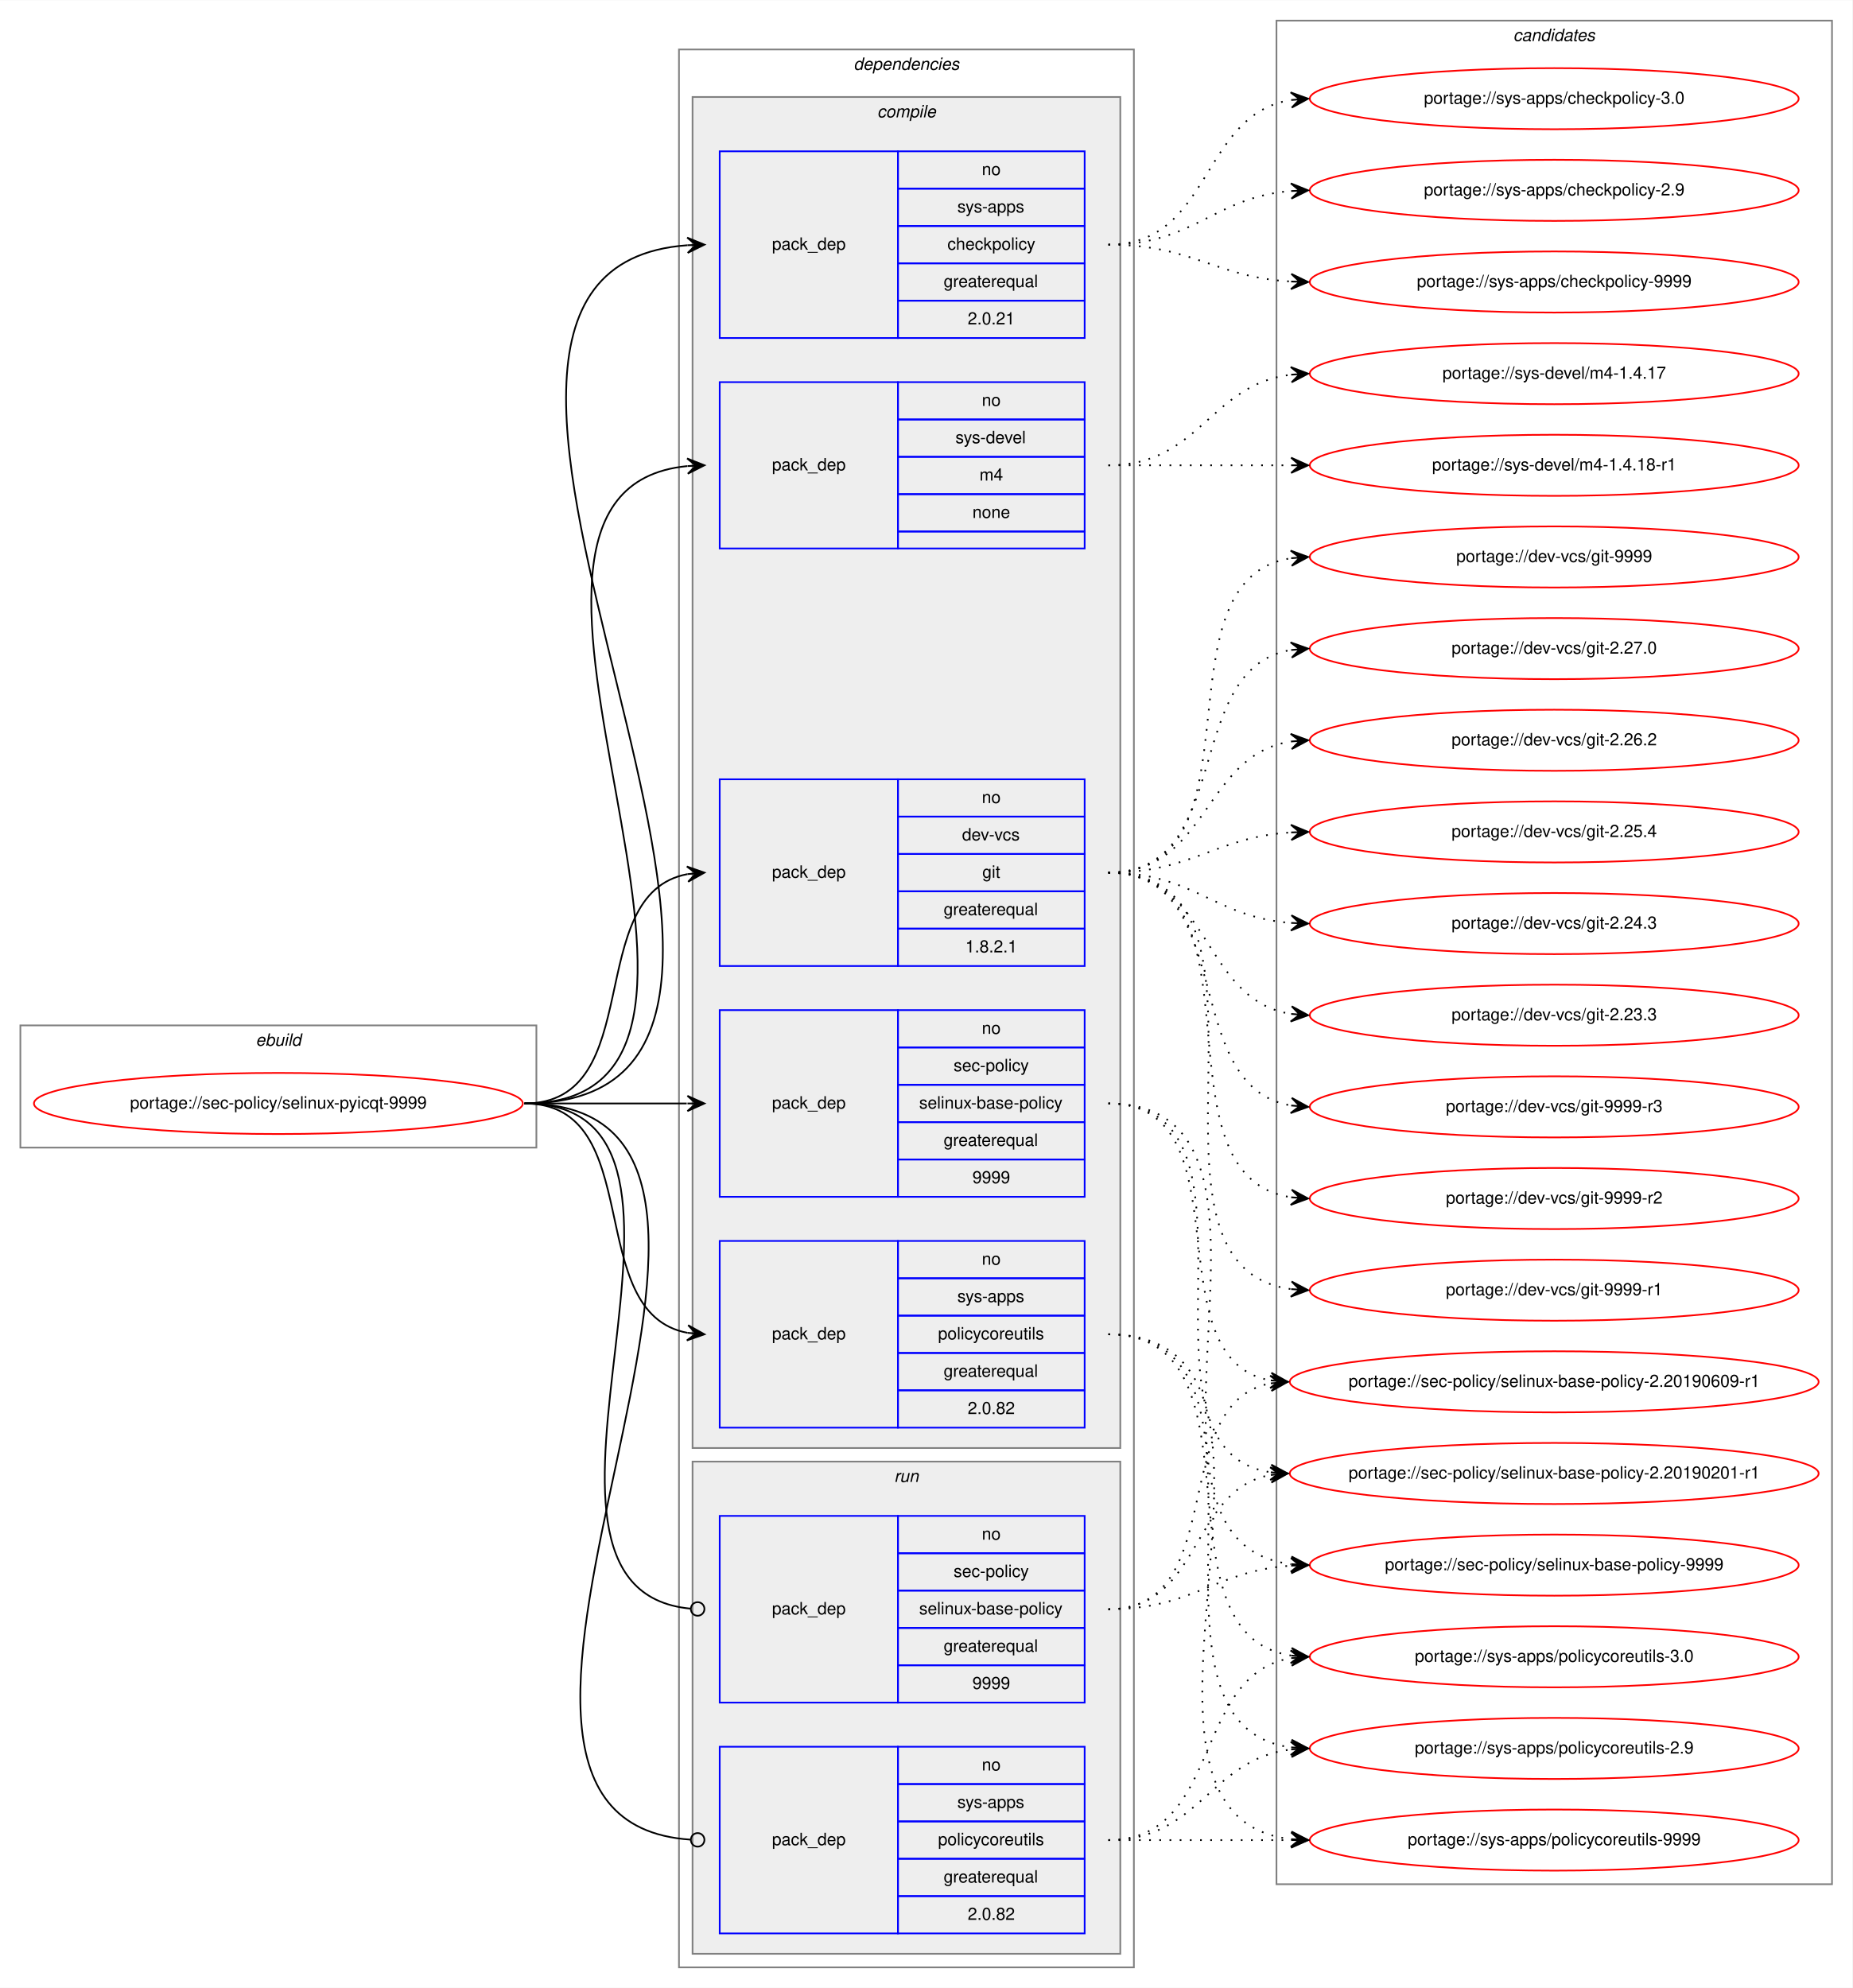
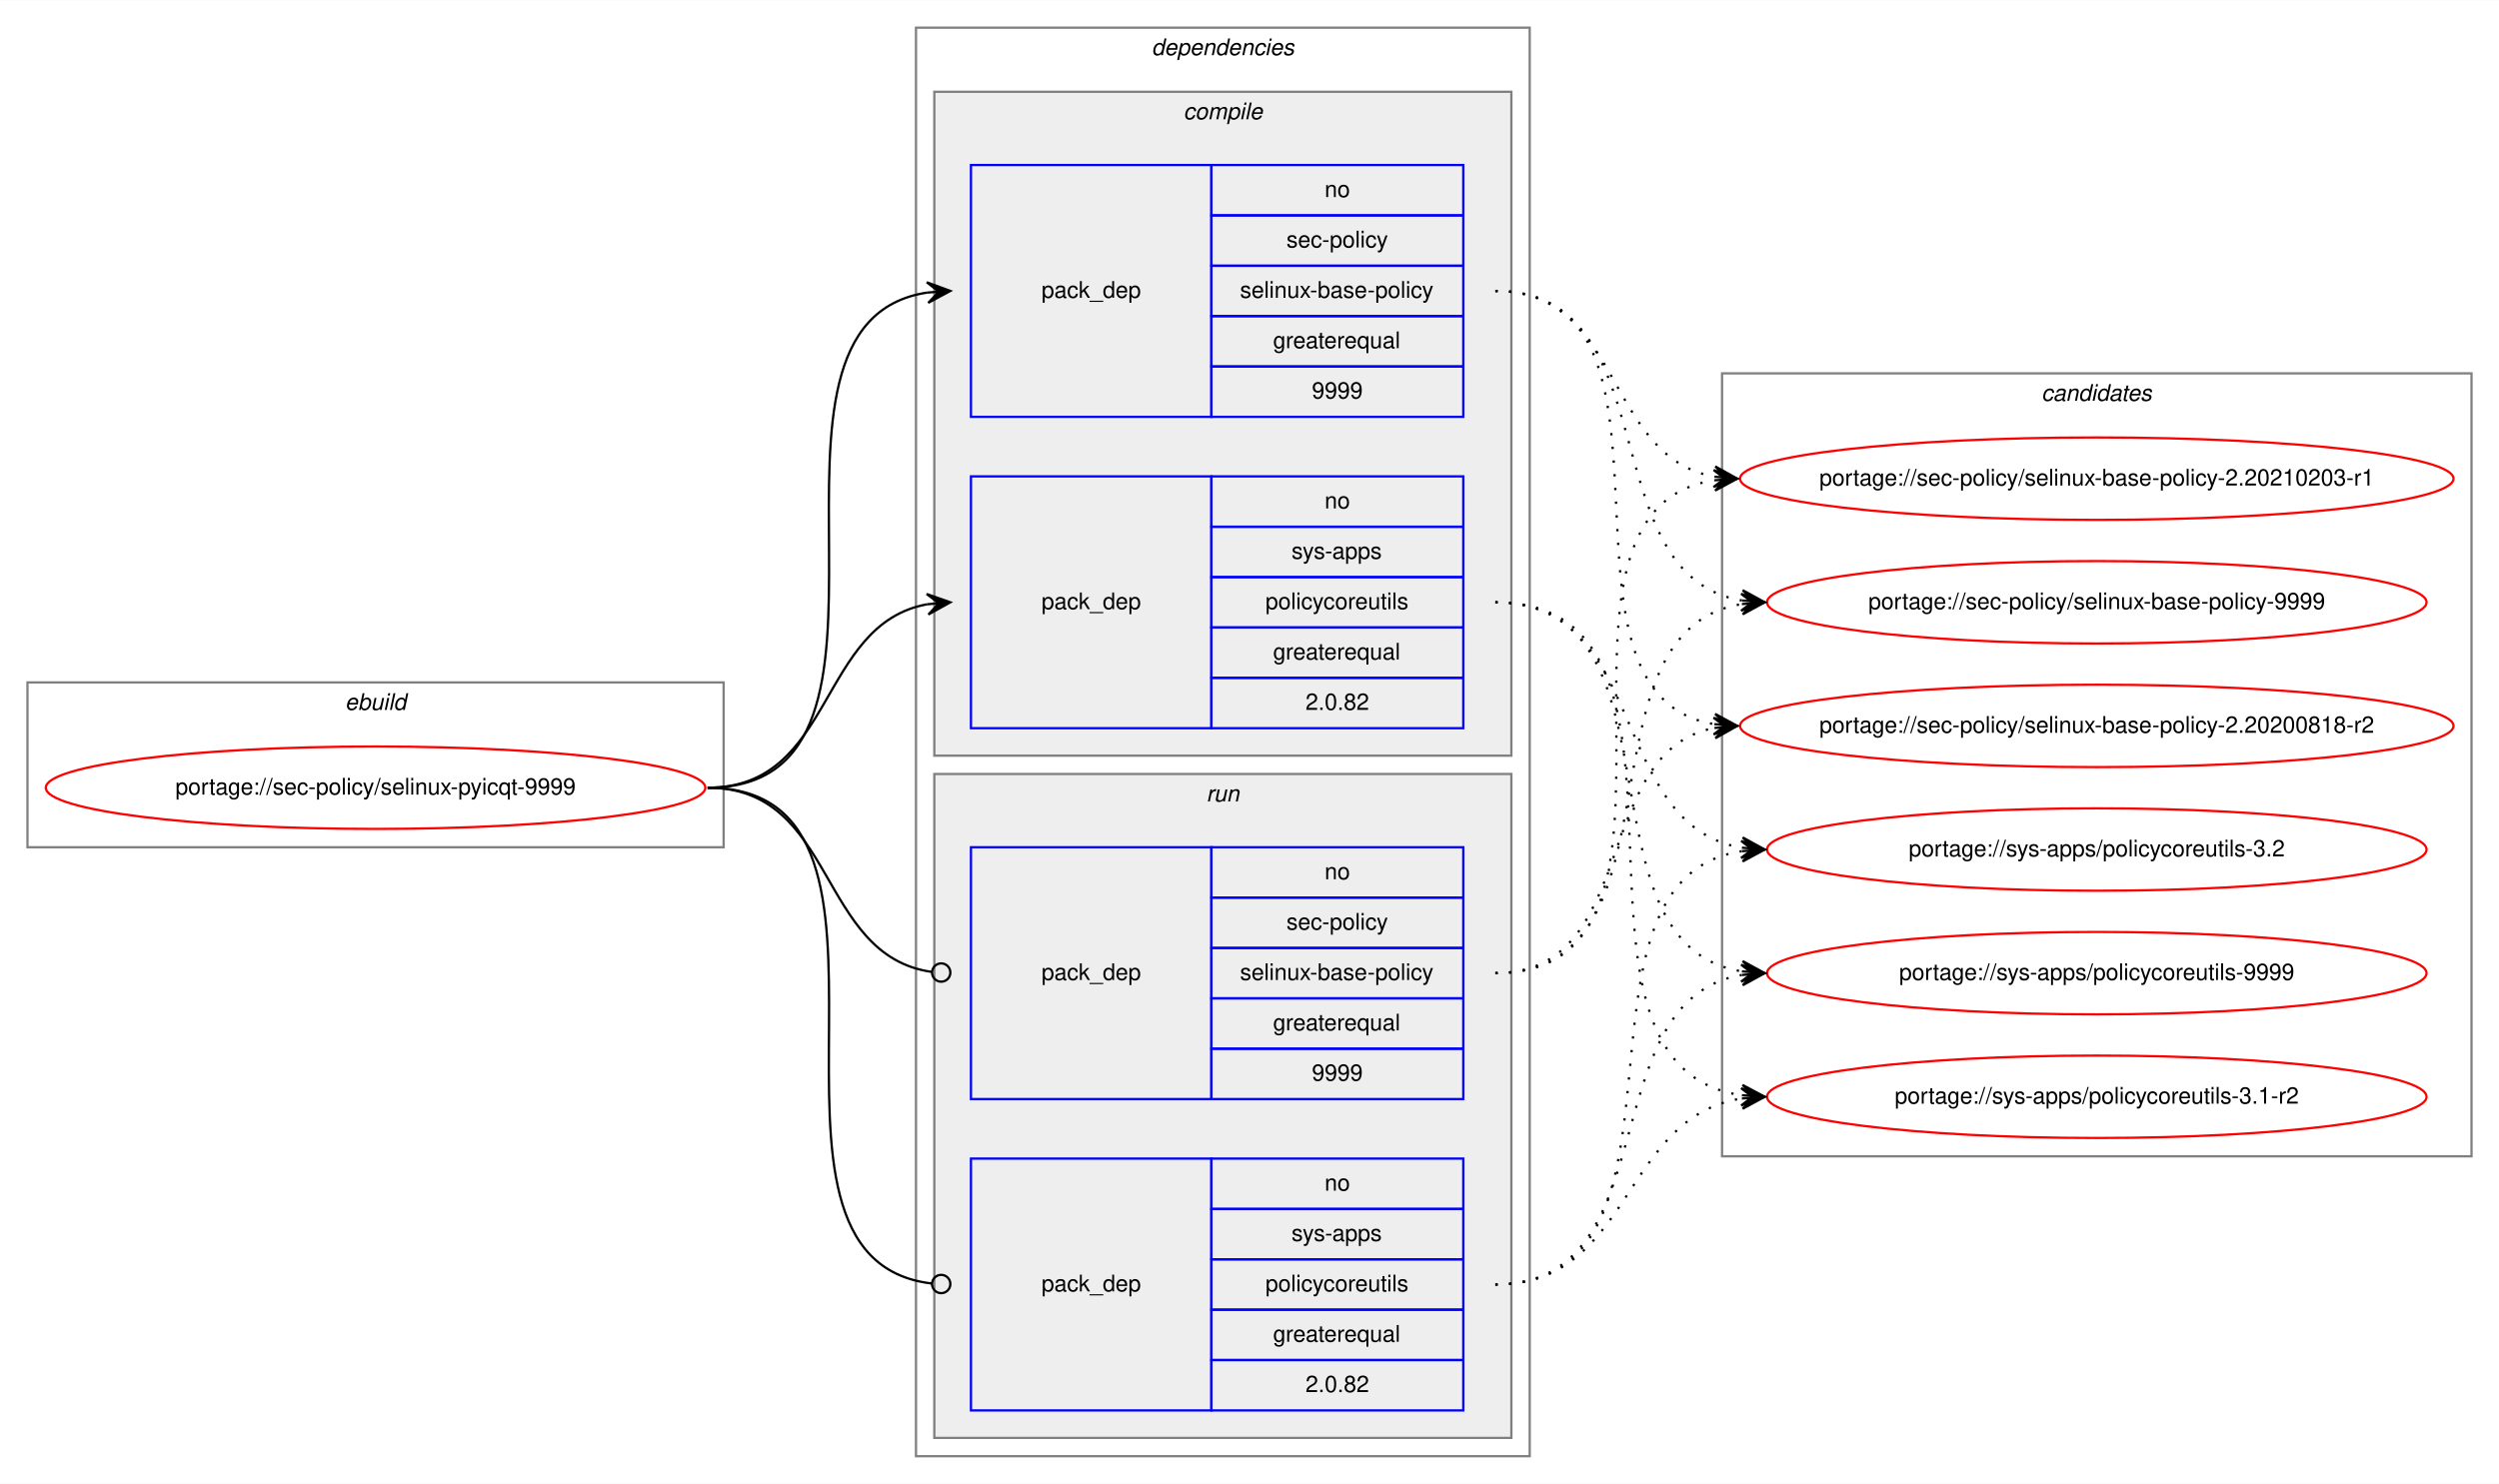
- <svg xmlns="http://www.w3.org/2000/svg" xmlns:xlink="http://www.w3.org/1999/xlink" width="1091pt" height="1171pt" viewBox="0.00 0.00 1091.28 1171.00">
-   <g id="graph0" class="graph" transform="scale(1 1) rotate(0) translate(4 1167)">
-     <polygon fill="white" stroke="transparent" points="-4,4 -4,-1167 1087.28,-1167 1087.28,4 -4,4" />
+ <svg xmlns="http://www.w3.org/2000/svg" xmlns:xlink="http://www.w3.org/1999/xlink" width="1091pt" height="648pt" viewBox="0.00 0.00 1091.28 648.00">
+   <g id="graph0" class="graph" transform="scale(1 1) rotate(0) translate(4 644)">
+     <polygon fill="white" stroke="transparent" points="-4,4 -4,-644 1087.28,-644 1087.28,4 -4,4" />
    <g id="clust1" class="cluster">
-       <polygon fill="none" stroke="gray" points="8,-491 8,-563 312,-563 312,-491 8,-491" />
-       <text text-anchor="start" x="146.66" y="-551" font-family="Helvetica,sans-Serif" font-style="italic" font-size="10.00">ebuild</text>
+       <polygon fill="none" stroke="gray" points="8,-274 8,-346 312,-346 312,-274 8,-274" />
+       <text text-anchor="start" x="146.66" y="-334" font-family="Helvetica,sans-Serif" font-style="italic" font-size="10.00">ebuild</text>
    </g>
    <g id="clust2" class="cluster">
-       <polygon fill="none" stroke="gray" points="396,-8 396,-1138 664,-1138 664,-8 396,-8" />
-       <text text-anchor="start" x="498.88" y="-1126" font-family="Helvetica,sans-Serif" font-style="italic" font-size="10.00">dependencies</text>
+       <polygon fill="none" stroke="gray" points="396,-8 396,-632 664,-632 664,-8 396,-8" />
+       <text text-anchor="start" x="498.88" y="-620" font-family="Helvetica,sans-Serif" font-style="italic" font-size="10.00">dependencies</text>
    </g>
    <g id="clust3" class="cluster">
-       <polygon fill="#eeeeee" stroke="gray" points="404,-314 404,-1110 656,-1110 656,-314 404,-314" />
-       <text text-anchor="start" x="512.78" y="-1098" font-family="Helvetica,sans-Serif" font-style="italic" font-size="10.00">compile</text>
-     </g>
-     <g id="clust10" class="cluster">
+       <polygon fill="#eeeeee" stroke="gray" points="404,-314 404,-604 656,-604 656,-314 404,-314" />
+       <text text-anchor="start" x="512.78" y="-592" font-family="Helvetica,sans-Serif" font-style="italic" font-size="10.00">compile</text>
+     </g>
+     <g id="clust7" class="cluster">
      <polygon fill="#eeeeee" stroke="gray" points="404,-16 404,-306 656,-306 656,-16 404,-16" />
      <text text-anchor="start" x="522.78" y="-294" font-family="Helvetica,sans-Serif" font-style="italic" font-size="10.00">run</text>
    </g>
-     <g id="clust13" class="cluster">
-       <polygon fill="none" stroke="gray" points="748,-57 748,-1155 1075.28,-1155 1075.28,-57 748,-57" />
-       <text text-anchor="start" x="887.47" y="-1143" font-family="Helvetica,sans-Serif" font-style="italic" font-size="10.00">candidates</text>
+     <g id="clust10" class="cluster">
+       <polygon fill="none" stroke="gray" points="748,-139 748,-481 1075.28,-481 1075.28,-139 748,-139" />
+       <text text-anchor="start" x="887.47" y="-469" font-family="Helvetica,sans-Serif" font-style="italic" font-size="10.00">candidates</text>
    </g>
    <g id="node1" class="node">
      <g id="a_node1">
        <a xlink:href="../sec-policy/selinux-pyicqt-9999.svg" xlink:title="portage://sec-policy/selinux-pyicqt-9999">
-           <ellipse fill="none" stroke="red" cx="160" cy="-517" rx="144" ry="18" />
-           <text text-anchor="middle" x="160" y="-514" font-family="Helvetica,sans-Serif" font-size="10.00">portage://sec-policy/selinux-pyicqt-9999</text>
+           <ellipse fill="none" stroke="red" cx="160" cy="-300" rx="144" ry="18" />
+           <text text-anchor="middle" x="160" y="-297" font-family="Helvetica,sans-Serif" font-size="10.00">portage://sec-policy/selinux-pyicqt-9999</text>
        </a>
      </g>
    </g>
    <g id="node2" class="node">
-       <polygon fill="none" stroke="blue" points="420,-598 420,-708 525,-708 525,-598 420,-598" />
-       <text text-anchor="start" x="450.82" y="-650" font-family="Helvetica,sans-Serif" font-size="10.00">pack_dep</text>
-       <polygon fill="none" stroke="blue" points="525,-686 525,-708 635,-708 635,-686 525,-686" />
-       <text text-anchor="start" x="574.44" y="-694" font-family="Helvetica,sans-Serif" font-size="10.00">no</text>
-       <polygon fill="none" stroke="blue" points="525,-664 525,-686 635,-686 635,-664 525,-664" />
-       <text text-anchor="start" x="562.78" y="-672" font-family="Helvetica,sans-Serif" font-size="10.00">dev-vcs</text>
-       <polygon fill="none" stroke="blue" points="525,-642 525,-664 635,-664 635,-642 525,-642" />
-       <text text-anchor="start" x="574.72" y="-650" font-family="Helvetica,sans-Serif" font-size="10.00">git</text>
-       <polygon fill="none" stroke="blue" points="525,-620 525,-642 635,-642 635,-620 525,-620" />
-       <text text-anchor="start" x="551.94" y="-628" font-family="Helvetica,sans-Serif" font-size="10.00">greaterequal</text>
-       <polygon fill="none" stroke="blue" points="525,-598 525,-620 635,-620 635,-598 525,-598" />
-       <text text-anchor="start" x="564.71" y="-606" font-family="Helvetica,sans-Serif" font-size="10.00">1.8.2.1</text>
-     </g>
-     <g id="edge1" class="edge">
-       <path fill="none" stroke="black" d="M305,-517C378.04,-517 338.52,-640.55 401.01,-652.13" />
-       <polygon fill="black" stroke="black" points="411,-653 400.65,-656.62 406.02,-652.57 401.04,-652.13 401.04,-652.13 401.04,-652.13 406.02,-652.57 401.43,-647.65 411,-653 411,-653" />
-     </g>
-     <g id="node3" class="node">
      <polygon fill="none" stroke="blue" points="420,-462 420,-572 525,-572 525,-462 420,-462" />
      <text text-anchor="start" x="450.82" y="-514" font-family="Helvetica,sans-Serif" font-size="10.00">pack_dep</text>
      <polygon fill="none" stroke="blue" points="525,-550 525,-572 635,-572 635,-550 525,-550" />
      <text text-anchor="start" x="574.44" y="-558" font-family="Helvetica,sans-Serif" font-size="10.00">no</text>
      <polygon fill="none" stroke="blue" points="525,-528 525,-550 635,-550 635,-528 525,-528" />
      <text text-anchor="start" x="557.78" y="-536" font-family="Helvetica,sans-Serif" font-size="10.00">sec-policy</text>
      <polygon fill="none" stroke="blue" points="525,-506 525,-528 635,-528 635,-506 525,-506" />
      <text text-anchor="start" x="537.5" y="-514" font-family="Helvetica,sans-Serif" font-size="10.00">selinux-base-policy</text>
      <polygon fill="none" stroke="blue" points="525,-484 525,-506 635,-506 635,-484 525,-484" />
      <text text-anchor="start" x="551.94" y="-492" font-family="Helvetica,sans-Serif" font-size="10.00">greaterequal</text>
      <polygon fill="none" stroke="blue" points="525,-462 525,-484 635,-484 635,-462 525,-462" />
      <text text-anchor="start" x="568.88" y="-470" font-family="Helvetica,sans-Serif" font-size="10.00">9999</text>
    </g>
-     <g id="edge2" class="edge">
-       <path fill="none" stroke="black" d="M305,-517C348.43,-517 361.83,-517 400.57,-517" />
-       <polygon fill="black" stroke="black" points="411,-517 401,-521.5 406,-517 401,-517 401,-517 401,-517 406,-517 401,-512.5 411,-517 411,-517" />
-     </g>
-     <g id="node4" class="node">
-       <polygon fill="none" stroke="blue" points="420,-968 420,-1078 525,-1078 525,-968 420,-968" />
-       <text text-anchor="start" x="450.82" y="-1020" font-family="Helvetica,sans-Serif" font-size="10.00">pack_dep</text>
-       <polygon fill="none" stroke="blue" points="525,-1056 525,-1078 635,-1078 635,-1056 525,-1056" />
-       <text text-anchor="start" x="574.44" y="-1064" font-family="Helvetica,sans-Serif" font-size="10.00">no</text>
-       <polygon fill="none" stroke="blue" points="525,-1034 525,-1056 635,-1056 635,-1034 525,-1034" />
-       <text text-anchor="start" x="560" y="-1042" font-family="Helvetica,sans-Serif" font-size="10.00">sys-apps</text>
-       <polygon fill="none" stroke="blue" points="525,-1012 525,-1034 635,-1034 635,-1012 525,-1012" />
-       <text text-anchor="start" x="554.16" y="-1020" font-family="Helvetica,sans-Serif" font-size="10.00">checkpolicy</text>
-       <polygon fill="none" stroke="blue" points="525,-990 525,-1012 635,-1012 635,-990 525,-990" />
-       <text text-anchor="start" x="551.94" y="-998" font-family="Helvetica,sans-Serif" font-size="10.00">greaterequal</text>
-       <polygon fill="none" stroke="blue" points="525,-968 525,-990 635,-990 635,-968 525,-968" />
-       <text text-anchor="start" x="566.1" y="-976" font-family="Helvetica,sans-Serif" font-size="10.00">2.0.21</text>
-     </g>
-     <g id="edge3" class="edge">
-       <path fill="none" stroke="black" d="M305,-517C531.29,-517 191.8,-1007.8 400.96,-1022.66" />
-       <polygon fill="black" stroke="black" points="411,-1023 400.85,-1027.15 406,-1022.83 401.01,-1022.66 401.01,-1022.66 401.01,-1022.66 406,-1022.83 401.16,-1018.16 411,-1023 411,-1023" />
-     </g>
-     <g id="node5" class="node">
+     <g id="edge1" class="edge">
+       <path fill="none" stroke="black" d="M305,-300C408.77,-300 310.64,-502.83 401.01,-516.3" />
+       <polygon fill="black" stroke="black" points="411,-517 400.71,-520.79 406.01,-516.65 401.02,-516.3 401.02,-516.3 401.02,-516.3 406.01,-516.65 401.34,-511.81 411,-517 411,-517" />
+     </g>
+     <g id="node3" class="node">
      <polygon fill="none" stroke="blue" points="420,-326 420,-436 525,-436 525,-326 420,-326" />
      <text text-anchor="start" x="450.82" y="-378" font-family="Helvetica,sans-Serif" font-size="10.00">pack_dep</text>
      <polygon fill="none" stroke="blue" points="525,-414 525,-436 635,-436 635,-414 525,-414" />
      <text text-anchor="start" x="574.44" y="-422" font-family="Helvetica,sans-Serif" font-size="10.00">no</text>
      <polygon fill="none" stroke="blue" points="525,-392 525,-414 635,-414 635,-392 525,-392" />
      <text text-anchor="start" x="560" y="-400" font-family="Helvetica,sans-Serif" font-size="10.00">sys-apps</text>
      <polygon fill="none" stroke="blue" points="525,-370 525,-392 635,-392 635,-370 525,-370" />
      <text text-anchor="start" x="548.61" y="-378" font-family="Helvetica,sans-Serif" font-size="10.00">policycoreutils</text>
      <polygon fill="none" stroke="blue" points="525,-348 525,-370 635,-370 635,-348 525,-348" />
      <text text-anchor="start" x="551.94" y="-356" font-family="Helvetica,sans-Serif" font-size="10.00">greaterequal</text>
      <polygon fill="none" stroke="blue" points="525,-326 525,-348 635,-348 635,-326 525,-326" />
      <text text-anchor="start" x="566.1" y="-334" font-family="Helvetica,sans-Serif" font-size="10.00">2.0.82</text>
    </g>
-     <g id="edge4" class="edge">
-       <path fill="none" stroke="black" d="M305,-517C378.04,-517 338.52,-393.45 401.01,-381.87" />
-       <polygon fill="black" stroke="black" points="411,-381 401.43,-386.35 406.02,-381.43 401.04,-381.87 401.04,-381.87 401.04,-381.87 406.02,-381.43 400.65,-377.38 411,-381 411,-381" />
-     </g>
-     <g id="node6" class="node">
-       <polygon fill="none" stroke="blue" points="420,-844 420,-942 525,-942 525,-844 420,-844" />
-       <text text-anchor="start" x="450.82" y="-890" font-family="Helvetica,sans-Serif" font-size="10.00">pack_dep</text>
-       <polygon fill="none" stroke="blue" points="525,-920 525,-942 635,-942 635,-920 525,-920" />
-       <text text-anchor="start" x="574.44" y="-928" font-family="Helvetica,sans-Serif" font-size="10.00">no</text>
-       <polygon fill="none" stroke="blue" points="525,-898 525,-920 635,-920 635,-898 525,-898" />
-       <text text-anchor="start" x="558.89" y="-906" font-family="Helvetica,sans-Serif" font-size="10.00">sys-devel</text>
-       <polygon fill="none" stroke="blue" points="525,-876 525,-898 635,-898 635,-876 525,-876" />
-       <text text-anchor="start" x="573.06" y="-884" font-family="Helvetica,sans-Serif" font-size="10.00">m4</text>
-       <polygon fill="none" stroke="blue" points="525,-854 525,-876 635,-876 635,-854 525,-854" />
-       <text text-anchor="start" x="568.88" y="-862" font-family="Helvetica,sans-Serif" font-size="10.00">none</text>
-       <polygon fill="none" stroke="blue" points="525,-844 525,-854 635,-854 635,-844 525,-844" />
-     </g>
-     <g id="edge5" class="edge">
-       <path fill="none" stroke="black" d="M305,-517C475.06,-517 247.1,-877.74 400.83,-892.53" />
-       <polygon fill="black" stroke="black" points="411,-893 400.8,-897.04 406.01,-892.77 401.01,-892.54 401.01,-892.54 401.01,-892.54 406.01,-892.77 401.22,-888.04 411,-893 411,-893" />
-     </g>
-     <g id="node7" class="node">
+     <g id="edge2" class="edge">
+       <path fill="none" stroke="black" d="M305,-300C360.7,-300 352.97,-371.49 400.99,-380.15" />
+       <polygon fill="black" stroke="black" points="411,-381 400.65,-384.63 406.02,-380.57 401.04,-380.15 401.04,-380.15 401.04,-380.15 406.02,-380.57 401.42,-375.67 411,-381 411,-381" />
+     </g>
+     <g id="node4" class="node">
      <polygon fill="none" stroke="blue" points="420,-164 420,-274 525,-274 525,-164 420,-164" />
      <text text-anchor="start" x="450.82" y="-216" font-family="Helvetica,sans-Serif" font-size="10.00">pack_dep</text>
      <polygon fill="none" stroke="blue" points="525,-252 525,-274 635,-274 635,-252 525,-252" />
      <text text-anchor="start" x="574.44" y="-260" font-family="Helvetica,sans-Serif" font-size="10.00">no</text>
      <polygon fill="none" stroke="blue" points="525,-230 525,-252 635,-252 635,-230 525,-230" />
      <text text-anchor="start" x="557.78" y="-238" font-family="Helvetica,sans-Serif" font-size="10.00">sec-policy</text>
      <polygon fill="none" stroke="blue" points="525,-208 525,-230 635,-230 635,-208 525,-208" />
      <text text-anchor="start" x="537.5" y="-216" font-family="Helvetica,sans-Serif" font-size="10.00">selinux-base-policy</text>
      <polygon fill="none" stroke="blue" points="525,-186 525,-208 635,-208 635,-186 525,-186" />
      <text text-anchor="start" x="551.94" y="-194" font-family="Helvetica,sans-Serif" font-size="10.00">greaterequal</text>
      <polygon fill="none" stroke="blue" points="525,-164 525,-186 635,-186 635,-164 525,-164" />
      <text text-anchor="start" x="568.88" y="-172" font-family="Helvetica,sans-Serif" font-size="10.00">9999</text>
    </g>
-     <g id="edge6" class="edge">
-       <path fill="none" stroke="black" d="M305,-517C442.69,-517 277.48,-231.1 402.74,-219.37" />
-       <ellipse fill="none" stroke="black" cx="407" cy="-219.18" rx="4" ry="4" />
-     </g>
-     <g id="node8" class="node">
+     <g id="edge3" class="edge">
+       <path fill="none" stroke="black" d="M305,-300C361.4,-300 352.77,-226.72 402.81,-219.56" />
+       <ellipse fill="none" stroke="black" cx="407.01" cy="-219.27" rx="4" ry="4" />
+     </g>
+     <g id="node5" class="node">
      <polygon fill="none" stroke="blue" points="420,-28 420,-138 525,-138 525,-28 420,-28" />
      <text text-anchor="start" x="450.82" y="-80" font-family="Helvetica,sans-Serif" font-size="10.00">pack_dep</text>
      <polygon fill="none" stroke="blue" points="525,-116 525,-138 635,-138 635,-116 525,-116" />
      <text text-anchor="start" x="574.44" y="-124" font-family="Helvetica,sans-Serif" font-size="10.00">no</text>
      <polygon fill="none" stroke="blue" points="525,-94 525,-116 635,-116 635,-94 525,-94" />
      <text text-anchor="start" x="560" y="-102" font-family="Helvetica,sans-Serif" font-size="10.00">sys-apps</text>
      <polygon fill="none" stroke="blue" points="525,-72 525,-94 635,-94 635,-72 525,-72" />
      <text text-anchor="start" x="548.61" y="-80" font-family="Helvetica,sans-Serif" font-size="10.00">policycoreutils</text>
      <polygon fill="none" stroke="blue" points="525,-50 525,-72 635,-72 635,-50 525,-50" />
      <text text-anchor="start" x="551.94" y="-58" font-family="Helvetica,sans-Serif" font-size="10.00">greaterequal</text>
      <polygon fill="none" stroke="blue" points="525,-28 525,-50 635,-50 635,-28 525,-28" />
      <text text-anchor="start" x="566.1" y="-36" font-family="Helvetica,sans-Serif" font-size="10.00">2.0.82</text>
    </g>
+     <g id="edge4" class="edge">
+       <path fill="none" stroke="black" d="M305,-300C409.51,-300 309.24,-94.29 402.95,-83.44" />
+       <ellipse fill="none" stroke="black" cx="407.01" cy="-83.22" rx="4" ry="4" />
+     </g>
+     <g id="node6" class="node">
+       <g id="a_node6">
+         <a xlink:href="../sec-policy/selinux-base-policy-2.20200818-r2.svg" xlink:title="portage://sec-policy/selinux-base-policy-2.20200818-r2">
+           <ellipse fill="none" stroke="red" cx="911.64" cy="-327" rx="155.78" ry="18" />
+           <text text-anchor="middle" x="911.64" y="-324" font-family="Helvetica,sans-Serif" font-size="10.00">portage://sec-policy/selinux-base-policy-2.20200818-r2</text>
+         </a>
+       </g>
+     </g>
+     <g id="edge5" class="edge">
+       <path fill="none" stroke="black" stroke-dasharray="1,5" d="M649,-517C742.03,-517 664.27,-340.84 744.63,-327.77" />
+       <polygon fill="black" stroke="black" points="754.64,-327 745.01,-332.25 749.66,-327.38 744.67,-327.76 744.67,-327.76 744.67,-327.76 749.66,-327.38 744.33,-323.28 754.64,-327 754.64,-327" />
+     </g>
+     <g id="node7" class="node">
+       <g id="a_node7">
+         <a xlink:href="../sec-policy/selinux-base-policy-2.20210203-r1.svg" xlink:title="portage://sec-policy/selinux-base-policy-2.20210203-r1">
+           <ellipse fill="none" stroke="red" cx="911.64" cy="-435" rx="155.78" ry="18" />
+           <text text-anchor="middle" x="911.64" y="-432" font-family="Helvetica,sans-Serif" font-size="10.00">portage://sec-policy/selinux-base-policy-2.20210203-r1</text>
+         </a>
+       </g>
+     </g>
+     <g id="edge6" class="edge">
+       <path fill="none" stroke="black" stroke-dasharray="1,5" d="M649,-517C704.84,-517 696.54,-444.63 744.61,-435.87" />
+       <polygon fill="black" stroke="black" points="754.64,-435 745.07,-440.34 749.66,-435.43 744.68,-435.86 744.68,-435.86 744.68,-435.86 749.66,-435.43 744.29,-431.38 754.64,-435 754.64,-435" />
+     </g>
+     <g id="node8" class="node">
+       <g id="a_node8">
+         <a xlink:href="../sec-policy/selinux-base-policy-9999.svg" xlink:title="portage://sec-policy/selinux-base-policy-9999">
+           <ellipse fill="none" stroke="red" cx="911.64" cy="-381" rx="144" ry="18" />
+           <text text-anchor="middle" x="911.64" y="-378" font-family="Helvetica,sans-Serif" font-size="10.00">portage://sec-policy/selinux-base-policy-9999</text>
+         </a>
+       </g>
+     </g>
    <g id="edge7" class="edge">
-       <path fill="none" stroke="black" d="M305,-517C500.75,-517 220.59,-95.2 402.86,-83.26" />
-       <ellipse fill="none" stroke="black" cx="407" cy="-83.13" rx="4" ry="4" />
+       <path fill="none" stroke="black" stroke-dasharray="1,5" d="M649,-517C725.33,-517 690.27,-392.94 756.59,-381.8" />
+       <polygon fill="black" stroke="black" points="766.64,-381 757.03,-386.28 761.66,-381.4 756.67,-381.79 756.67,-381.79 756.67,-381.79 761.66,-381.4 756.32,-377.31 766.64,-381 766.64,-381" />
    </g>
    <g id="node9" class="node">
      <g id="a_node9">
-         <a xlink:href="../dev-vcs/git-9999-r3.svg" xlink:title="portage://dev-vcs/git-9999-r3">
-           <ellipse fill="none" stroke="red" cx="911.64" cy="-515" rx="144" ry="18" />
-           <text text-anchor="middle" x="911.64" y="-512" font-family="Helvetica,sans-Serif" font-size="10.00">portage://dev-vcs/git-9999-r3</text>
+         <a xlink:href="../sys-apps/policycoreutils-3.1-r2.svg" xlink:title="portage://sys-apps/policycoreutils-3.1-r2">
+           <ellipse fill="none" stroke="red" cx="911.64" cy="-165" rx="144" ry="18" />
+           <text text-anchor="middle" x="911.64" y="-162" font-family="Helvetica,sans-Serif" font-size="10.00">portage://sys-apps/policycoreutils-3.1-r2</text>
        </a>
      </g>
    </g>
    <g id="edge8" class="edge">
-       <path fill="none" stroke="black" stroke-dasharray="1,5" d="M649,-653C725.97,-653 689.71,-527.12 756.51,-515.81" />
-       <polygon fill="black" stroke="black" points="766.64,-515 757.03,-520.28 761.66,-515.4 756.67,-515.8 756.67,-515.8 756.67,-515.8 761.66,-515.4 756.31,-511.31 766.64,-515 766.64,-515" />
+       <path fill="none" stroke="black" stroke-dasharray="1,5" d="M649,-381C754.69,-381 663.8,-179.11 756.43,-165.7" />
+       <polygon fill="black" stroke="black" points="766.64,-165 756.97,-170.17 761.65,-165.34 756.66,-165.68 756.66,-165.68 756.66,-165.68 761.65,-165.34 756.36,-161.19 766.64,-165 766.64,-165" />
    </g>
    <g id="node10" class="node">
      <g id="a_node10">
-         <a xlink:href="../dev-vcs/git-9999-r2.svg" xlink:title="portage://dev-vcs/git-9999-r2">
-           <ellipse fill="none" stroke="red" cx="911.64" cy="-461" rx="144" ry="18" />
-           <text text-anchor="middle" x="911.64" y="-458" font-family="Helvetica,sans-Serif" font-size="10.00">portage://dev-vcs/git-9999-r2</text>
+         <a xlink:href="../sys-apps/policycoreutils-3.2.svg" xlink:title="portage://sys-apps/policycoreutils-3.2">
+           <ellipse fill="none" stroke="red" cx="911.64" cy="-273" rx="144" ry="18" />
+           <text text-anchor="middle" x="911.64" y="-270" font-family="Helvetica,sans-Serif" font-size="10.00">portage://sys-apps/policycoreutils-3.2</text>
        </a>
      </g>
    </g>
    <g id="edge9" class="edge">
-       <path fill="none" stroke="black" stroke-dasharray="1,5" d="M649,-653C745.46,-653 672.29,-474.62 756.49,-461.73" />
-       <polygon fill="black" stroke="black" points="766.64,-461 756.99,-466.21 761.65,-461.36 756.67,-461.72 756.67,-461.72 756.67,-461.72 761.65,-461.36 756.34,-457.23 766.64,-461 766.64,-461" />
+       <path fill="none" stroke="black" stroke-dasharray="1,5" d="M649,-381C716.37,-381 697.89,-283.69 756.54,-273.81" />
+       <polygon fill="black" stroke="black" points="766.64,-273 757.03,-278.28 761.66,-273.4 756.67,-273.8 756.67,-273.8 756.67,-273.8 761.66,-273.4 756.31,-269.31 766.64,-273 766.64,-273" />
    </g>
    <g id="node11" class="node">
      <g id="a_node11">
-         <a xlink:href="../dev-vcs/git-9999-r1.svg" xlink:title="portage://dev-vcs/git-9999-r1">
-           <ellipse fill="none" stroke="red" cx="911.64" cy="-407" rx="144" ry="18" />
-           <text text-anchor="middle" x="911.64" y="-404" font-family="Helvetica,sans-Serif" font-size="10.00">portage://dev-vcs/git-9999-r1</text>
+         <a xlink:href="../sys-apps/policycoreutils-9999.svg" xlink:title="portage://sys-apps/policycoreutils-9999">
+           <ellipse fill="none" stroke="red" cx="911.64" cy="-219" rx="144" ry="18" />
+           <text text-anchor="middle" x="911.64" y="-216" font-family="Helvetica,sans-Serif" font-size="10.00">portage://sys-apps/policycoreutils-9999</text>
        </a>
      </g>
    </g>
    <g id="edge10" class="edge">
-       <path fill="none" stroke="black" stroke-dasharray="1,5" d="M649,-653C766.64,-653 652.55,-421.2 756.61,-407.62" />
-       <polygon fill="black" stroke="black" points="766.64,-407 756.94,-412.11 761.65,-407.31 756.66,-407.62 756.66,-407.62 756.66,-407.62 761.65,-407.31 756.38,-403.13 766.64,-407 766.64,-407" />
-     </g>
-     <g id="node12" class="node">
-       <g id="a_node12">
-         <a xlink:href="../dev-vcs/git-9999.svg" xlink:title="portage://dev-vcs/git-9999">
-           <ellipse fill="none" stroke="red" cx="911.64" cy="-839" rx="144" ry="18" />
-           <text text-anchor="middle" x="911.64" y="-836" font-family="Helvetica,sans-Serif" font-size="10.00">portage://dev-vcs/git-9999</text>
-         </a>
-       </g>
+       <path fill="none" stroke="black" stroke-dasharray="1,5" d="M649,-381C734.33,-381 682.36,-232.02 756.43,-219.8" />
+       <polygon fill="black" stroke="black" points="766.64,-219 757.02,-224.26 761.66,-219.39 756.67,-219.78 756.67,-219.78 756.67,-219.78 761.66,-219.39 756.32,-215.29 766.64,-219 766.64,-219" />
    </g>
    <g id="edge11" class="edge">
-       <path fill="none" stroke="black" stroke-dasharray="1,5" d="M649,-653C743.18,-653 674.37,-825.45 756.46,-838.25" />
-       <polygon fill="black" stroke="black" points="766.64,-839 756.34,-842.75 761.65,-838.63 756.67,-838.27 756.67,-838.27 756.67,-838.27 761.65,-838.63 757,-833.78 766.64,-839 766.64,-839" />
-     </g>
-     <g id="node13" class="node">
-       <g id="a_node13">
-         <a xlink:href="../dev-vcs/git-2.27.0.svg" xlink:title="portage://dev-vcs/git-2.27.0">
-           <ellipse fill="none" stroke="red" cx="911.64" cy="-785" rx="144" ry="18" />
-           <text text-anchor="middle" x="911.64" y="-782" font-family="Helvetica,sans-Serif" font-size="10.00">portage://dev-vcs/git-2.27.0</text>
-         </a>
-       </g>
+       <path fill="none" stroke="black" stroke-dasharray="1,5" d="M649,-219C712.47,-219 690.34,-315.51 744.45,-326.07" />
+       <polygon fill="black" stroke="black" points="754.64,-327 744.27,-330.57 749.66,-326.54 744.68,-326.09 744.68,-326.09 744.68,-326.09 749.66,-326.54 745.09,-321.61 754.64,-327 754.64,-327" />
    </g>
    <g id="edge12" class="edge">
-       <path fill="none" stroke="black" stroke-dasharray="1,5" d="M649,-653C723.9,-653 691.5,-772.92 756.34,-784.16" />
-       <polygon fill="black" stroke="black" points="766.64,-785 756.31,-788.67 761.66,-784.59 756.67,-784.18 756.67,-784.18 756.67,-784.18 761.66,-784.59 757.04,-779.7 766.64,-785 766.64,-785" />
-     </g>
-     <g id="node14" class="node">
-       <g id="a_node14">
-         <a xlink:href="../dev-vcs/git-2.26.2.svg" xlink:title="portage://dev-vcs/git-2.26.2">
-           <ellipse fill="none" stroke="red" cx="911.64" cy="-731" rx="144" ry="18" />
-           <text text-anchor="middle" x="911.64" y="-728" font-family="Helvetica,sans-Serif" font-size="10.00">portage://dev-vcs/git-2.26.2</text>
-         </a>
-       </g>
+       <path fill="none" stroke="black" stroke-dasharray="1,5" d="M649,-219C752.21,-219 654.91,-420.49 744.42,-434.26" />
+       <polygon fill="black" stroke="black" points="754.64,-435 744.34,-438.77 749.65,-434.64 744.67,-434.28 744.67,-434.28 744.67,-434.28 749.65,-434.64 744.99,-429.79 754.64,-435 754.64,-435" />
    </g>
    <g id="edge13" class="edge">
-       <path fill="none" stroke="black" stroke-dasharray="1,5" d="M649,-653C708.18,-653 704.57,-722.41 756.63,-730.28" />
-       <polygon fill="black" stroke="black" points="766.64,-731 756.34,-734.77 761.65,-730.64 756.67,-730.28 756.67,-730.28 756.67,-730.28 761.65,-730.64 756.99,-725.79 766.64,-731 766.64,-731" />
-     </g>
-     <g id="node15" class="node">
-       <g id="a_node15">
-         <a xlink:href="../dev-vcs/git-2.25.4.svg" xlink:title="portage://dev-vcs/git-2.25.4">
-           <ellipse fill="none" stroke="red" cx="911.64" cy="-677" rx="144" ry="18" />
-           <text text-anchor="middle" x="911.64" y="-674" font-family="Helvetica,sans-Serif" font-size="10.00">portage://dev-vcs/git-2.25.4</text>
-         </a>
-       </g>
+       <path fill="none" stroke="black" stroke-dasharray="1,5" d="M649,-219C734.33,-219 682.36,-367.98 756.43,-380.2" />
+       <polygon fill="black" stroke="black" points="766.64,-381 756.32,-384.71 761.66,-380.61 756.67,-380.22 756.67,-380.22 756.67,-380.22 761.66,-380.61 757.02,-375.74 766.64,-381 766.64,-381" />
    </g>
    <g id="edge14" class="edge">
-       <path fill="none" stroke="black" stroke-dasharray="1,5" d="M649,-653C698.82,-653 711.64,-673.92 756.55,-676.7" />
-       <polygon fill="black" stroke="black" points="766.64,-677 756.51,-681.2 761.64,-676.85 756.65,-676.7 756.65,-676.7 756.65,-676.7 761.64,-676.85 756.78,-672.2 766.64,-677 766.64,-677" />
-     </g>
-     <g id="node16" class="node">
-       <g id="a_node16">
-         <a xlink:href="../dev-vcs/git-2.24.3.svg" xlink:title="portage://dev-vcs/git-2.24.3">
-           <ellipse fill="none" stroke="red" cx="911.64" cy="-623" rx="144" ry="18" />
-           <text text-anchor="middle" x="911.64" y="-620" font-family="Helvetica,sans-Serif" font-size="10.00">portage://dev-vcs/git-2.24.3</text>
-         </a>
-       </g>
+       <path fill="none" stroke="black" stroke-dasharray="1,5" d="M649,-83C709.12,-83 703.79,-155.97 756.49,-164.24" />
+       <polygon fill="black" stroke="black" points="766.64,-165 756.33,-168.74 761.66,-164.63 756.67,-164.25 756.67,-164.25 756.67,-164.25 761.66,-164.63 757,-159.77 766.64,-165 766.64,-165" />
    </g>
    <g id="edge15" class="edge">
-       <path fill="none" stroke="black" stroke-dasharray="1,5" d="M649,-653C699.38,-653 711.2,-626.85 756.45,-623.38" />
-       <polygon fill="black" stroke="black" points="766.64,-623 756.82,-627.87 761.64,-623.19 756.65,-623.37 756.65,-623.37 756.65,-623.37 761.64,-623.19 756.48,-618.88 766.64,-623 766.64,-623" />
-     </g>
-     <g id="node17" class="node">
-       <g id="a_node17">
-         <a xlink:href="../dev-vcs/git-2.23.3.svg" xlink:title="portage://dev-vcs/git-2.23.3">
-           <ellipse fill="none" stroke="red" cx="911.64" cy="-569" rx="144" ry="18" />
-           <text text-anchor="middle" x="911.64" y="-566" font-family="Helvetica,sans-Serif" font-size="10.00">portage://dev-vcs/git-2.23.3</text>
-         </a>
-       </g>
+       <path fill="none" stroke="black" stroke-dasharray="1,5" d="M649,-83C744.73,-83 672.94,-259.52 756.56,-272.27" />
+       <polygon fill="black" stroke="black" points="766.64,-273 756.34,-276.77 761.65,-272.64 756.67,-272.28 756.67,-272.28 756.67,-272.28 761.65,-272.64 756.99,-267.79 766.64,-273 766.64,-273" />
    </g>
    <g id="edge16" class="edge">
-       <path fill="none" stroke="black" stroke-dasharray="1,5" d="M649,-653C709.61,-653 703.38,-578.25 756.42,-569.78" />
-       <polygon fill="black" stroke="black" points="766.64,-569 757.01,-574.25 761.66,-569.38 756.67,-569.76 756.67,-569.76 756.67,-569.76 761.66,-569.38 756.33,-565.27 766.64,-569 766.64,-569" />
-     </g>
-     <g id="node18" class="node">
-       <g id="a_node18">
-         <a xlink:href="../sec-policy/selinux-base-policy-9999.svg" xlink:title="portage://sec-policy/selinux-base-policy-9999">
-           <ellipse fill="none" stroke="red" cx="911.64" cy="-245" rx="144" ry="18" />
-           <text text-anchor="middle" x="911.64" y="-242" font-family="Helvetica,sans-Serif" font-size="10.00">portage://sec-policy/selinux-base-policy-9999</text>
-         </a>
-       </g>
-     </g>
-     <g id="edge17" class="edge">
-       <path fill="none" stroke="black" stroke-dasharray="1,5" d="M649,-517C777.11,-517 642.69,-259.67 756.45,-245.6" />
-       <polygon fill="black" stroke="black" points="766.64,-245 756.92,-250.08 761.65,-245.29 756.66,-245.59 756.66,-245.59 756.66,-245.59 761.65,-245.29 756.39,-241.09 766.64,-245 766.64,-245" />
-     </g>
-     <g id="node19" class="node">
-       <g id="a_node19">
-         <a xlink:href="../sec-policy/selinux-base-policy-2.20190609-r1.svg" xlink:title="portage://sec-policy/selinux-base-policy-2.20190609-r1">
-           <ellipse fill="none" stroke="red" cx="911.64" cy="-353" rx="155.78" ry="18" />
-           <text text-anchor="middle" x="911.64" y="-350" font-family="Helvetica,sans-Serif" font-size="10.00">portage://sec-policy/selinux-base-policy-2.20190609-r1</text>
-         </a>
-       </g>
-     </g>
-     <g id="edge18" class="edge">
-       <path fill="none" stroke="black" stroke-dasharray="1,5" d="M649,-517C731.98,-517 673.48,-366.79 744.3,-353.88" />
-       <polygon fill="black" stroke="black" points="754.64,-353 745.06,-358.33 749.66,-353.42 744.68,-353.85 744.68,-353.85 744.68,-353.85 749.66,-353.42 744.29,-349.37 754.64,-353 754.64,-353" />
-     </g>
-     <g id="node20" class="node">
-       <g id="a_node20">
-         <a xlink:href="../sec-policy/selinux-base-policy-2.20190201-r1.svg" xlink:title="portage://sec-policy/selinux-base-policy-2.20190201-r1">
-           <ellipse fill="none" stroke="red" cx="911.64" cy="-299" rx="155.78" ry="18" />
-           <text text-anchor="middle" x="911.64" y="-296" font-family="Helvetica,sans-Serif" font-size="10.00">portage://sec-policy/selinux-base-policy-2.20190201-r1</text>
-         </a>
-       </g>
-     </g>
-     <g id="edge19" class="edge">
-       <path fill="none" stroke="black" stroke-dasharray="1,5" d="M649,-517C753.09,-517 654.02,-313.24 744.62,-299.71" />
-       <polygon fill="black" stroke="black" points="754.64,-299 744.98,-304.19 749.65,-299.35 744.67,-299.7 744.67,-299.7 744.67,-299.7 749.65,-299.35 744.35,-295.21 754.64,-299 754.64,-299" />
-     </g>
-     <g id="node21" class="node">
-       <g id="a_node21">
-         <a xlink:href="../sys-apps/checkpolicy-9999.svg" xlink:title="portage://sys-apps/checkpolicy-9999">
-           <ellipse fill="none" stroke="red" cx="911.64" cy="-1001" rx="144" ry="18" />
-           <text text-anchor="middle" x="911.64" y="-998" font-family="Helvetica,sans-Serif" font-size="10.00">portage://sys-apps/checkpolicy-9999</text>
-         </a>
-       </g>
-     </g>
-     <g id="edge20" class="edge">
-       <path fill="none" stroke="black" stroke-dasharray="1,5" d="M649,-1023C698.66,-1023 711.77,-1003.82 756.57,-1001.28" />
-       <polygon fill="black" stroke="black" points="766.64,-1001 756.77,-1005.77 761.64,-1001.14 756.65,-1001.28 756.65,-1001.28 756.65,-1001.28 761.64,-1001.14 756.52,-996.78 766.64,-1001 766.64,-1001" />
-     </g>
-     <g id="node22" class="node">
-       <g id="a_node22">
-         <a xlink:href="../sys-apps/checkpolicy-3.0.svg" xlink:title="portage://sys-apps/checkpolicy-3.0">
-           <ellipse fill="none" stroke="red" cx="911.64" cy="-1109" rx="144" ry="18" />
-           <text text-anchor="middle" x="911.64" y="-1106" font-family="Helvetica,sans-Serif" font-size="10.00">portage://sys-apps/checkpolicy-3.0</text>
-         </a>
-       </g>
-     </g>
-     <g id="edge21" class="edge">
-       <path fill="none" stroke="black" stroke-dasharray="1,5" d="M649,-1023C710.1,-1023 702.98,-1099.53 756.35,-1108.2" />
-       <polygon fill="black" stroke="black" points="766.64,-1109 756.32,-1112.72 761.66,-1108.61 756.67,-1108.23 756.67,-1108.23 756.67,-1108.23 761.66,-1108.61 757.02,-1103.74 766.64,-1109 766.64,-1109" />
-     </g>
-     <g id="node23" class="node">
-       <g id="a_node23">
-         <a xlink:href="../sys-apps/checkpolicy-2.9.svg" xlink:title="portage://sys-apps/checkpolicy-2.9">
-           <ellipse fill="none" stroke="red" cx="911.64" cy="-1055" rx="144" ry="18" />
-           <text text-anchor="middle" x="911.64" y="-1052" font-family="Helvetica,sans-Serif" font-size="10.00">portage://sys-apps/checkpolicy-2.9</text>
-         </a>
-       </g>
-     </g>
-     <g id="edge22" class="edge">
-       <path fill="none" stroke="black" stroke-dasharray="1,5" d="M649,-1023C699.59,-1023 711.03,-1050.89 756.41,-1054.6" />
-       <polygon fill="black" stroke="black" points="766.64,-1055 756.47,-1059.1 761.65,-1054.8 756.65,-1054.6 756.65,-1054.6 756.65,-1054.6 761.65,-1054.8 756.83,-1050.11 766.64,-1055 766.64,-1055" />
-     </g>
-     <g id="node24" class="node">
-       <g id="a_node24">
-         <a xlink:href="../sys-apps/policycoreutils-9999.svg" xlink:title="portage://sys-apps/policycoreutils-9999">
-           <ellipse fill="none" stroke="red" cx="911.64" cy="-83" rx="144" ry="18" />
-           <text text-anchor="middle" x="911.64" y="-80" font-family="Helvetica,sans-Serif" font-size="10.00">portage://sys-apps/policycoreutils-9999</text>
-         </a>
-       </g>
-     </g>
-     <g id="edge23" class="edge">
-       <path fill="none" stroke="black" stroke-dasharray="1,5" d="M649,-381C787.78,-381 632.54,-97.94 756.38,-83.57" />
-       <polygon fill="black" stroke="black" points="766.64,-83 756.9,-88.04 761.65,-83.28 756.66,-83.55 756.66,-83.55 756.66,-83.55 761.65,-83.28 756.41,-79.06 766.64,-83 766.64,-83" />
-     </g>
-     <g id="node25" class="node">
-       <g id="a_node25">
-         <a xlink:href="../sys-apps/policycoreutils-3.0.svg" xlink:title="portage://sys-apps/policycoreutils-3.0">
-           <ellipse fill="none" stroke="red" cx="911.64" cy="-191" rx="144" ry="18" />
-           <text text-anchor="middle" x="911.64" y="-188" font-family="Helvetica,sans-Serif" font-size="10.00">portage://sys-apps/policycoreutils-3.0</text>
-         </a>
-       </g>
-     </g>
-     <g id="edge24" class="edge">
-       <path fill="none" stroke="black" stroke-dasharray="1,5" d="M649,-381C744.73,-381 672.94,-204.48 756.56,-191.73" />
-       <polygon fill="black" stroke="black" points="766.64,-191 756.99,-196.21 761.65,-191.36 756.67,-191.72 756.67,-191.72 756.67,-191.72 761.65,-191.36 756.34,-187.23 766.64,-191 766.64,-191" />
-     </g>
-     <g id="node26" class="node">
-       <g id="a_node26">
-         <a xlink:href="../sys-apps/policycoreutils-2.9.svg" xlink:title="portage://sys-apps/policycoreutils-2.9">
-           <ellipse fill="none" stroke="red" cx="911.64" cy="-137" rx="144" ry="18" />
-           <text text-anchor="middle" x="911.64" y="-134" font-family="Helvetica,sans-Serif" font-size="10.00">portage://sys-apps/policycoreutils-2.9</text>
-         </a>
-       </g>
-     </g>
-     <g id="edge25" class="edge">
-       <path fill="none" stroke="black" stroke-dasharray="1,5" d="M649,-381C765.75,-381 653.48,-151.55 756.36,-137.66" />
-       <polygon fill="black" stroke="black" points="766.64,-137 756.95,-142.13 761.65,-137.32 756.66,-137.64 756.66,-137.64 756.66,-137.64 761.65,-137.32 756.37,-133.15 766.64,-137 766.64,-137" />
-     </g>
-     <g id="node27" class="node">
-       <g id="a_node27">
-         <a xlink:href="../sys-devel/m4-1.4.18-r1.svg" xlink:title="portage://sys-devel/m4-1.4.18-r1">
-           <ellipse fill="none" stroke="red" cx="911.64" cy="-893" rx="144" ry="18" />
-           <text text-anchor="middle" x="911.64" y="-890" font-family="Helvetica,sans-Serif" font-size="10.00">portage://sys-devel/m4-1.4.18-r1</text>
-         </a>
-       </g>
-     </g>
-     <g id="edge26" class="edge">
-       <path fill="none" stroke="black" stroke-dasharray="1,5" d="M649,-893C697.71,-893 712.39,-893 756.44,-893" />
-       <polygon fill="black" stroke="black" points="766.64,-893 756.64,-897.5 761.64,-893 756.64,-893 756.64,-893 756.64,-893 761.64,-893 756.64,-888.5 766.64,-893 766.64,-893" />
-     </g>
-     <g id="node28" class="node">
-       <g id="a_node28">
-         <a xlink:href="../sys-devel/m4-1.4.17.svg" xlink:title="portage://sys-devel/m4-1.4.17">
-           <ellipse fill="none" stroke="red" cx="911.64" cy="-947" rx="144" ry="18" />
-           <text text-anchor="middle" x="911.64" y="-944" font-family="Helvetica,sans-Serif" font-size="10.00">portage://sys-devel/m4-1.4.17</text>
-         </a>
-       </g>
-     </g>
-     <g id="edge27" class="edge">
-       <path fill="none" stroke="black" stroke-dasharray="1,5" d="M649,-893C702.93,-893 708.57,-940.46 756.47,-946.39" />
-       <polygon fill="black" stroke="black" points="766.64,-947 756.39,-950.9 761.65,-946.7 756.66,-946.4 756.66,-946.4 756.66,-946.4 761.65,-946.7 756.93,-941.91 766.64,-947 766.64,-947" />
-     </g>
-     <g id="edge28" class="edge">
-       <path fill="none" stroke="black" stroke-dasharray="1,5" d="M649,-219C698.99,-219 711.5,-241.66 756.52,-244.67" />
-       <polygon fill="black" stroke="black" points="766.64,-245 756.5,-249.17 761.64,-244.84 756.65,-244.68 756.65,-244.68 756.65,-244.68 761.64,-244.84 756.79,-240.18 766.64,-245 766.64,-245" />
-     </g>
-     <g id="edge29" class="edge">
-       <path fill="none" stroke="black" stroke-dasharray="1,5" d="M649,-219C721.13,-219 683.01,-340.23 744.38,-352.07" />
-       <polygon fill="black" stroke="black" points="754.64,-353 744.28,-356.58 749.66,-352.55 744.68,-352.1 744.68,-352.1 744.68,-352.1 749.66,-352.55 745.09,-347.62 754.64,-353 754.64,-353" />
-     </g>
-     <g id="edge30" class="edge">
-       <path fill="none" stroke="black" stroke-dasharray="1,5" d="M649,-219C704.21,-219 696.99,-289.31 744.4,-298.1" />
-       <polygon fill="black" stroke="black" points="754.64,-299 744.29,-302.61 749.66,-298.56 744.68,-298.13 744.68,-298.13 744.68,-298.13 749.66,-298.56 745.07,-293.64 754.64,-299 754.64,-299" />
-     </g>
-     <g id="edge31" class="edge">
-       <path fill="none" stroke="black" stroke-dasharray="1,5" d="M649,-83C697.71,-83 712.39,-83 756.44,-83" />
-       <polygon fill="black" stroke="black" points="766.64,-83 756.64,-87.5 761.64,-83 756.64,-83 756.64,-83 756.64,-83 761.64,-83 756.64,-78.5 766.64,-83 766.64,-83" />
-     </g>
-     <g id="edge32" class="edge">
-       <path fill="none" stroke="black" stroke-dasharray="1,5" d="M649,-83C716.37,-83 697.89,-180.31 756.54,-190.19" />
-       <polygon fill="black" stroke="black" points="766.64,-191 756.31,-194.69 761.66,-190.6 756.67,-190.2 756.67,-190.2 756.67,-190.2 761.66,-190.6 757.03,-185.72 766.64,-191 766.64,-191" />
-     </g>
-     <g id="edge33" class="edge">
-       <path fill="none" stroke="black" stroke-dasharray="1,5" d="M649,-83C702.93,-83 708.57,-130.46 756.47,-136.39" />
-       <polygon fill="black" stroke="black" points="766.64,-137 756.39,-140.9 761.65,-136.7 756.66,-136.4 756.66,-136.4 756.66,-136.4 761.65,-136.7 756.93,-131.91 766.64,-137 766.64,-137" />
+       <path fill="none" stroke="black" stroke-dasharray="1,5" d="M649,-83C725.33,-83 690.27,-207.06 756.59,-218.2" />
+       <polygon fill="black" stroke="black" points="766.64,-219 756.32,-222.69 761.66,-218.6 756.67,-218.21 756.67,-218.21 756.67,-218.21 761.66,-218.6 757.03,-213.72 766.64,-219 766.64,-219" />
    </g>
  </g>
</svg>
